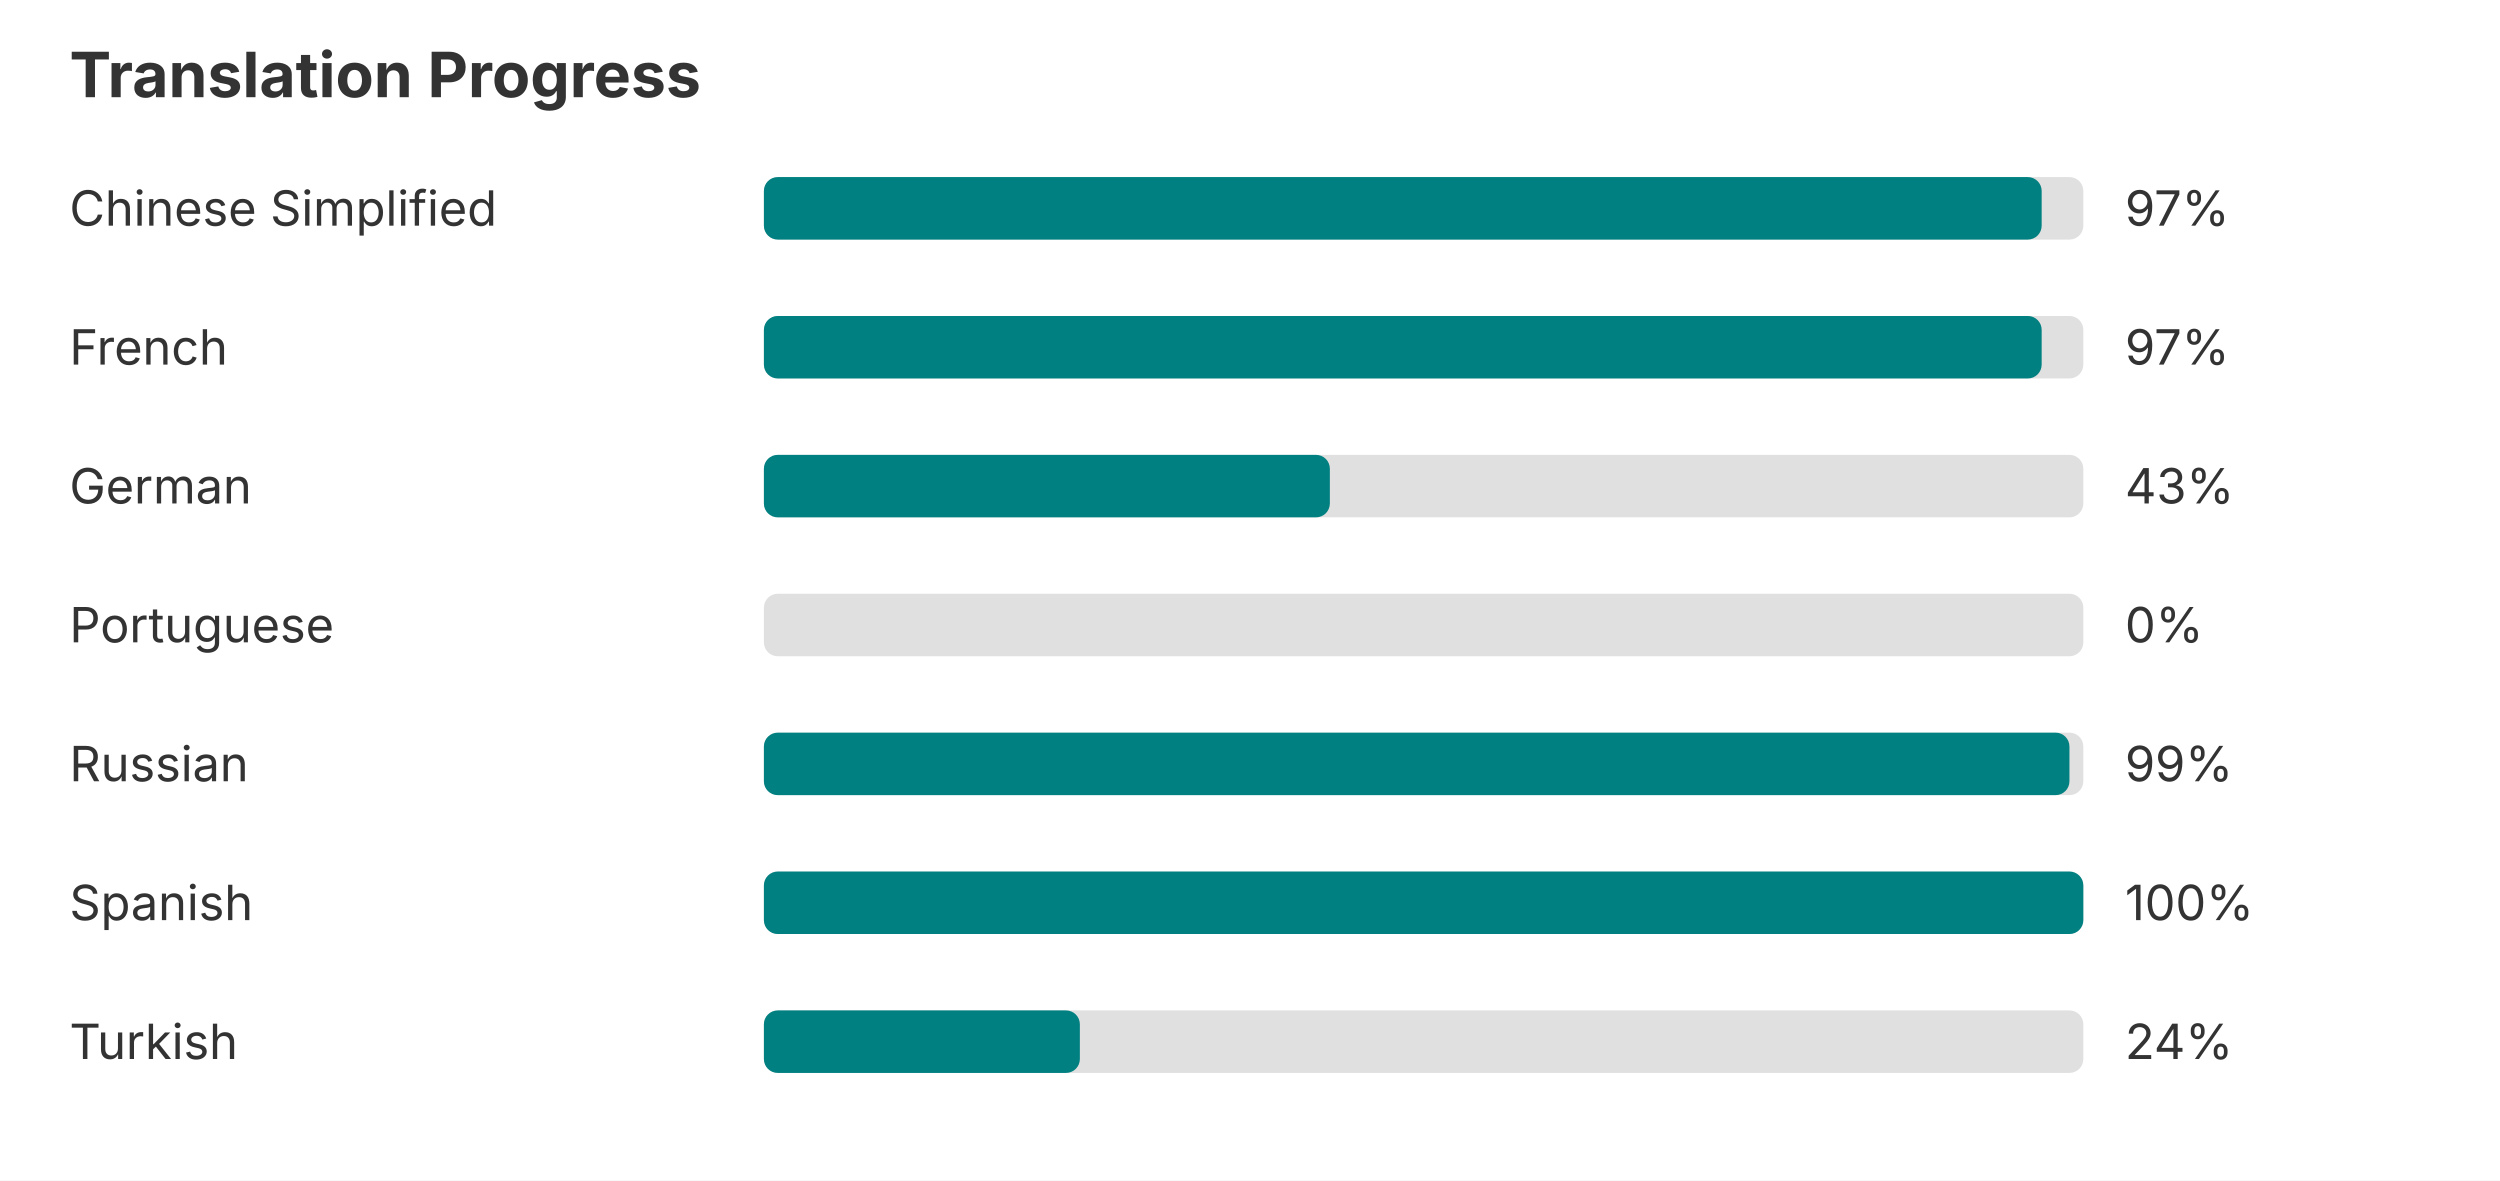
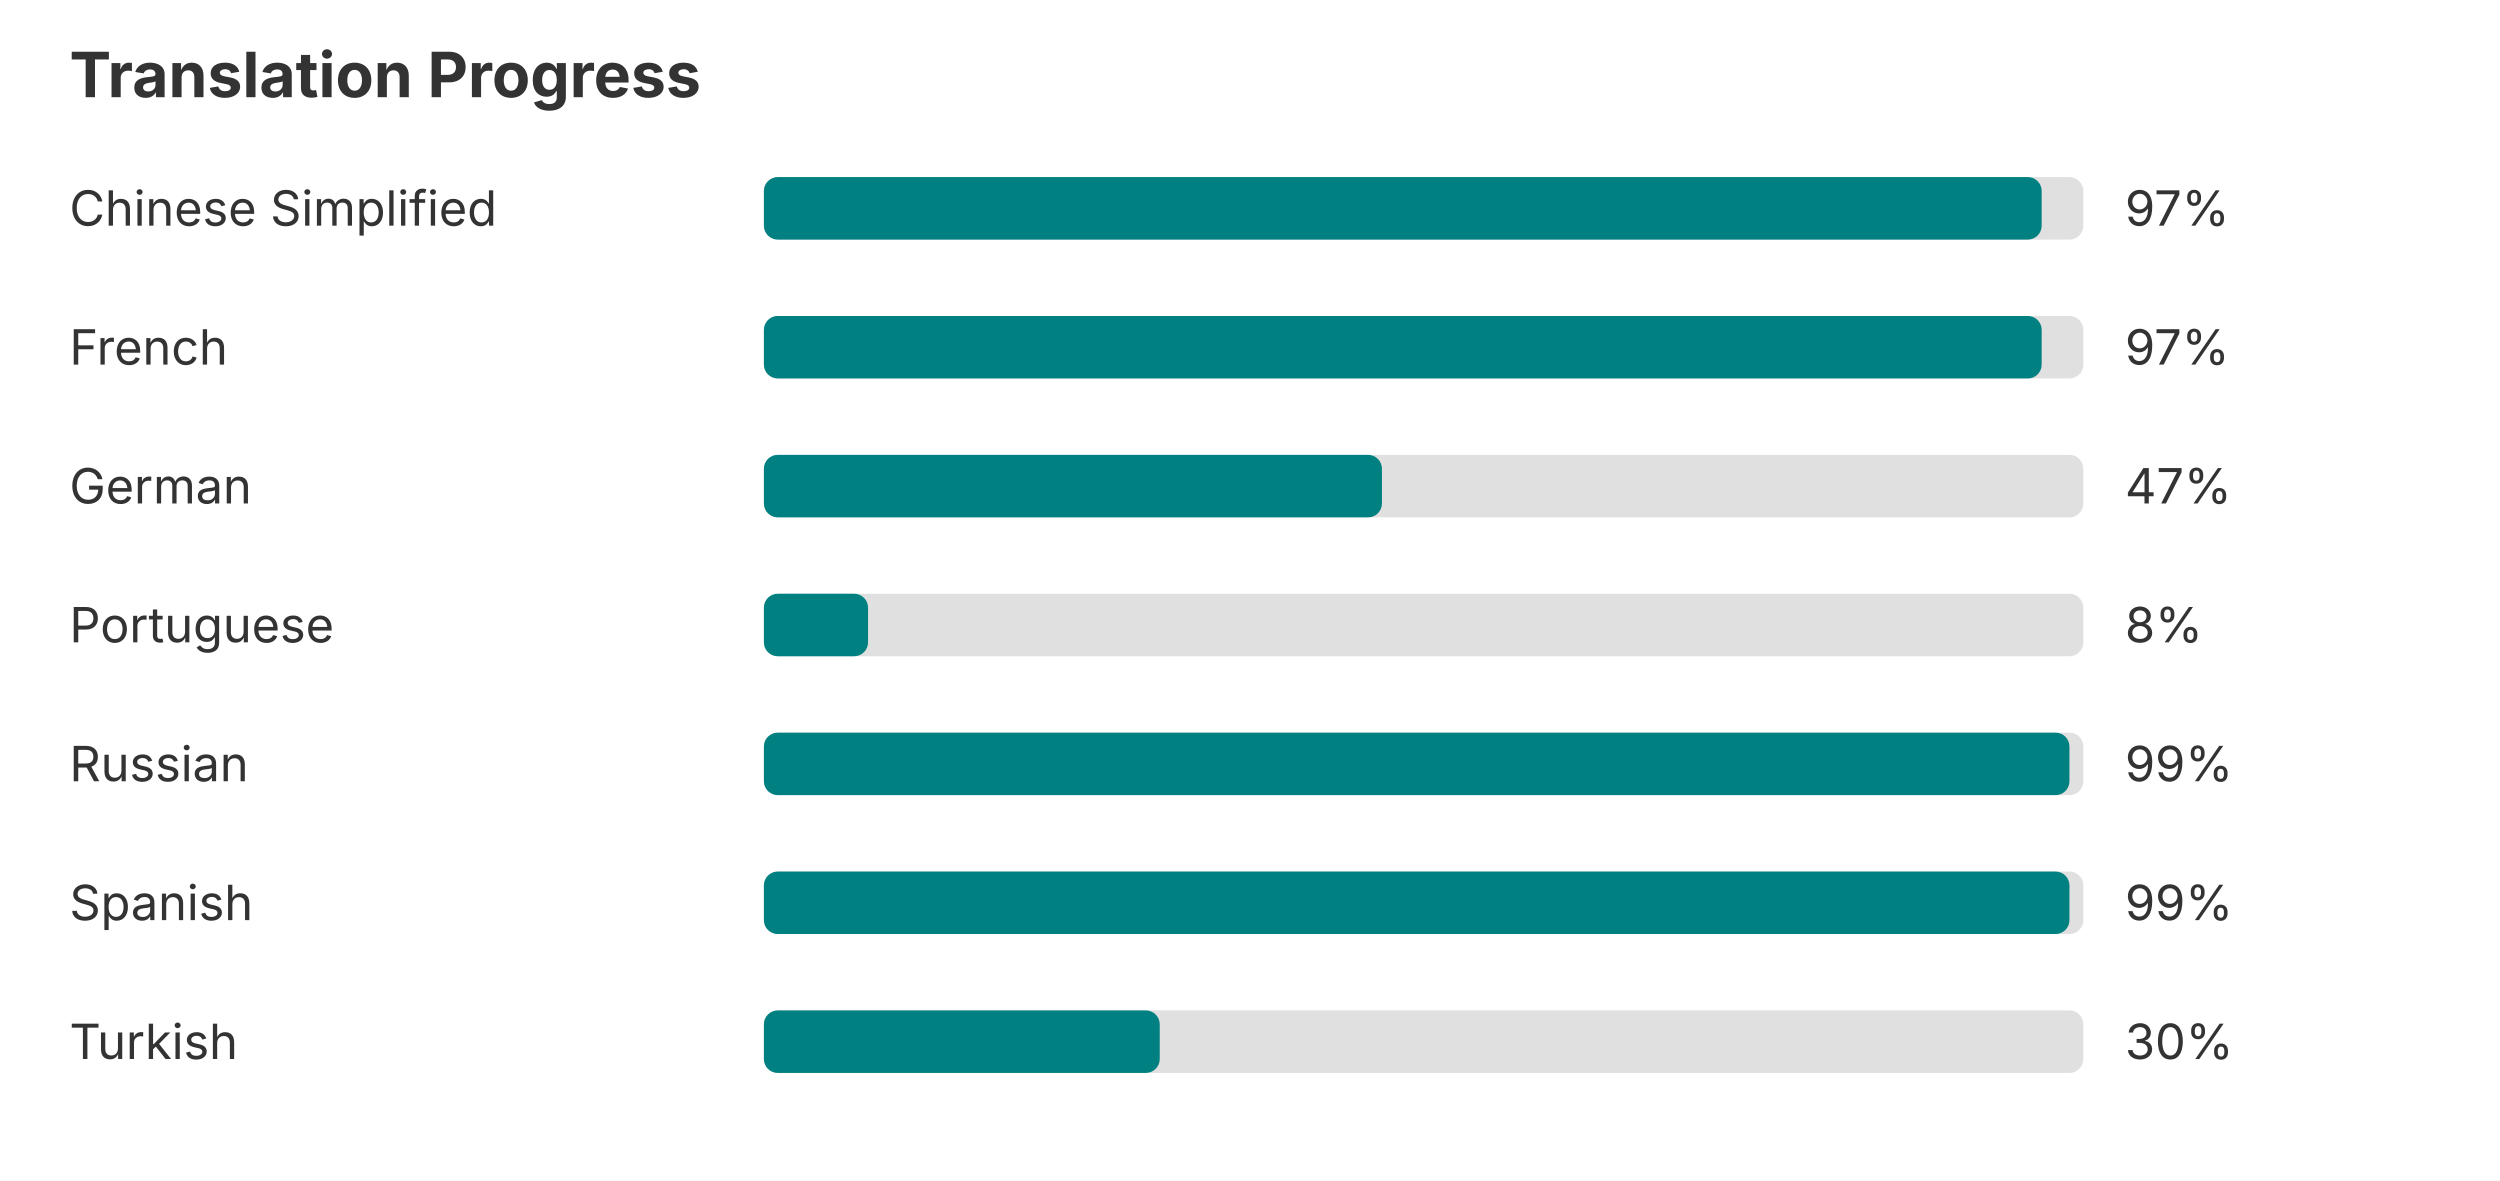
<svg xmlns="http://www.w3.org/2000/svg" width="720" height="340" role="img" aria-label="Translation progress">
  <rect width="720" height="340" fill="#ffffff" />
  <text x="20" y="28" font-family="-apple-system, BlinkMacSystemFont, Segoe UI, sans-serif" font-size="18" font-weight="bold" fill="#333333">Translation Progress</text>
  <text x="20" y="65" font-family="-apple-system, BlinkMacSystemFont, Segoe UI, sans-serif" font-size="14" fill="#333333">Chinese Simplified</text>
  <rect x="220" y="51" width="380" height="18" rx="4" fill="#e0e0e0" />
  <rect x="220" y="51" width="368" height="18" rx="4" fill="#008080" />
  <text x="612" y="65" font-family="-apple-system, BlinkMacSystemFont, Segoe UI, sans-serif" font-size="14" fill="#333333">97%</text>
  <text x="20" y="105" font-family="-apple-system, BlinkMacSystemFont, Segoe UI, sans-serif" font-size="14" fill="#333333">French</text>
  <rect x="220" y="91" width="380" height="18" rx="4" fill="#e0e0e0" />
  <rect x="220" y="91" width="368" height="18" rx="4" fill="#008080" />
  <text x="612" y="105" font-family="-apple-system, BlinkMacSystemFont, Segoe UI, sans-serif" font-size="14" fill="#333333">97%</text>
  <text x="20" y="145" font-family="-apple-system, BlinkMacSystemFont, Segoe UI, sans-serif" font-size="14" fill="#333333">German</text>
  <rect x="220" y="131" width="380" height="18" rx="4" fill="#e0e0e0" />
-   <rect x="220" y="131" width="163" height="18" rx="4" fill="#008080" />
-   <text x="612" y="145" font-family="-apple-system, BlinkMacSystemFont, Segoe UI, sans-serif" font-size="14" fill="#333333">43%</text>
+   <rect x="220" y="131" width="178" height="18" rx="4" fill="#008080" />
+   <text x="612" y="145" font-family="-apple-system, BlinkMacSystemFont, Segoe UI, sans-serif" font-size="14" fill="#333333">47%</text>
  <text x="20" y="185" font-family="-apple-system, BlinkMacSystemFont, Segoe UI, sans-serif" font-size="14" fill="#333333">Portuguese</text>
  <rect x="220" y="171" width="380" height="18" rx="4" fill="#e0e0e0" />
-   <text x="612" y="185" font-family="-apple-system, BlinkMacSystemFont, Segoe UI, sans-serif" font-size="14" fill="#333333">0%</text>
+   <rect x="220" y="171" width="30" height="18" rx="4" fill="#008080" />
+   <text x="612" y="185" font-family="-apple-system, BlinkMacSystemFont, Segoe UI, sans-serif" font-size="14" fill="#333333">8%</text>
  <text x="20" y="225" font-family="-apple-system, BlinkMacSystemFont, Segoe UI, sans-serif" font-size="14" fill="#333333">Russian</text>
  <rect x="220" y="211" width="380" height="18" rx="4" fill="#e0e0e0" />
  <rect x="220" y="211" width="376" height="18" rx="4" fill="#008080" />
  <text x="612" y="225" font-family="-apple-system, BlinkMacSystemFont, Segoe UI, sans-serif" font-size="14" fill="#333333">99%</text>
  <text x="20" y="265" font-family="-apple-system, BlinkMacSystemFont, Segoe UI, sans-serif" font-size="14" fill="#333333">Spanish</text>
  <rect x="220" y="251" width="380" height="18" rx="4" fill="#e0e0e0" />
-   <rect x="220" y="251" width="380" height="18" rx="4" fill="#008080" />
-   <text x="612" y="265" font-family="-apple-system, BlinkMacSystemFont, Segoe UI, sans-serif" font-size="14" fill="#333333">100%</text>
+   <rect x="220" y="251" width="376" height="18" rx="4" fill="#008080" />
+   <text x="612" y="265" font-family="-apple-system, BlinkMacSystemFont, Segoe UI, sans-serif" font-size="14" fill="#333333">99%</text>
  <text x="20" y="305" font-family="-apple-system, BlinkMacSystemFont, Segoe UI, sans-serif" font-size="14" fill="#333333">Turkish</text>
  <rect x="220" y="291" width="380" height="18" rx="4" fill="#e0e0e0" />
-   <rect x="220" y="291" width="91" height="18" rx="4" fill="#008080" />
-   <text x="612" y="305" font-family="-apple-system, BlinkMacSystemFont, Segoe UI, sans-serif" font-size="14" fill="#333333">24%</text>
+   <rect x="220" y="291" width="114" height="18" rx="4" fill="#008080" />
+   <text x="612" y="305" font-family="-apple-system, BlinkMacSystemFont, Segoe UI, sans-serif" font-size="14" fill="#333333">30%</text>
</svg>
